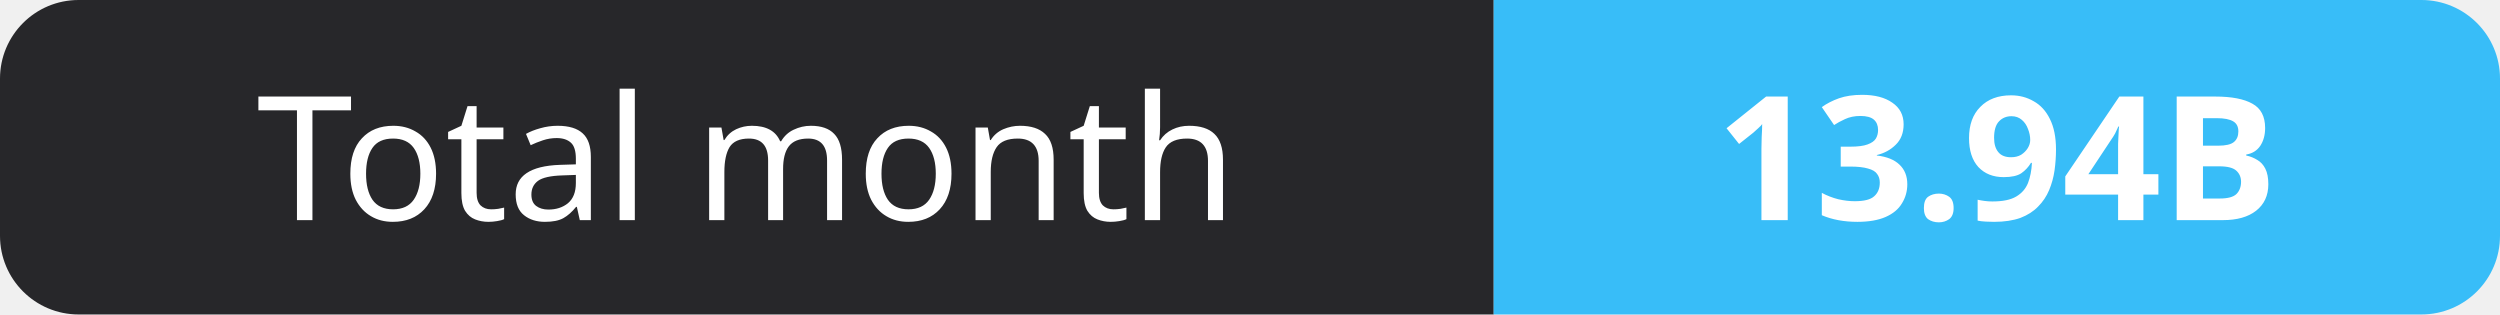
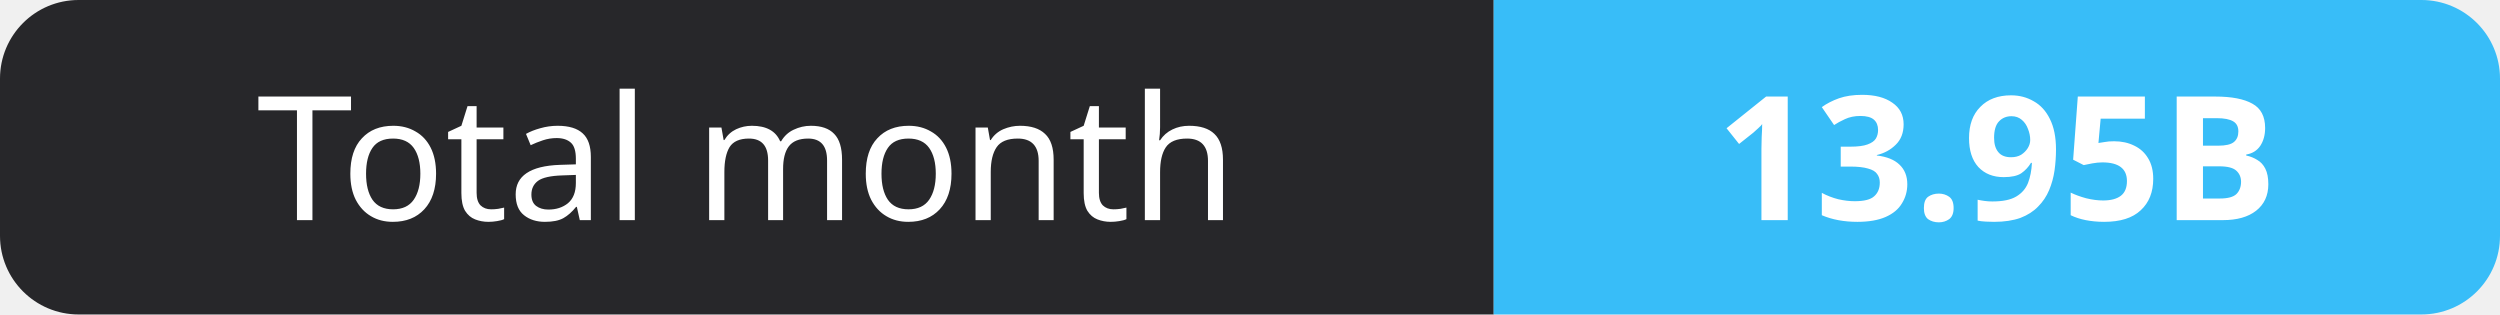
- <svg xmlns="http://www.w3.org/2000/svg" width="159" height="20" role="img" aria-label="Total month: 13.94B">
+ <svg xmlns="http://www.w3.org/2000/svg" width="159" height="20" role="img" aria-label="Total month: 13.95B">
  <clipPath id="r">
    <rect width="159" height="20" rx="5" fill="#fff" />
  </clipPath>
  <g clip-path="url(#r)">
    <rect width="95" height="20" fill="#27272a" />
    <rect x="95" width="64" height="20" fill="#38bdf8" />
  </g>
  <g fill="#fff" text-anchor="middle" font-family="Verdana,Geneva,sans-serif" font-size="11">
    <text x="47.5" y="14">Total month</text>
-     <text x="127.0" y="14" font-weight="700">13.94B</text>
+     <text x="127.0" y="14" font-weight="700">13.95B</text>
  </g>
</svg>
